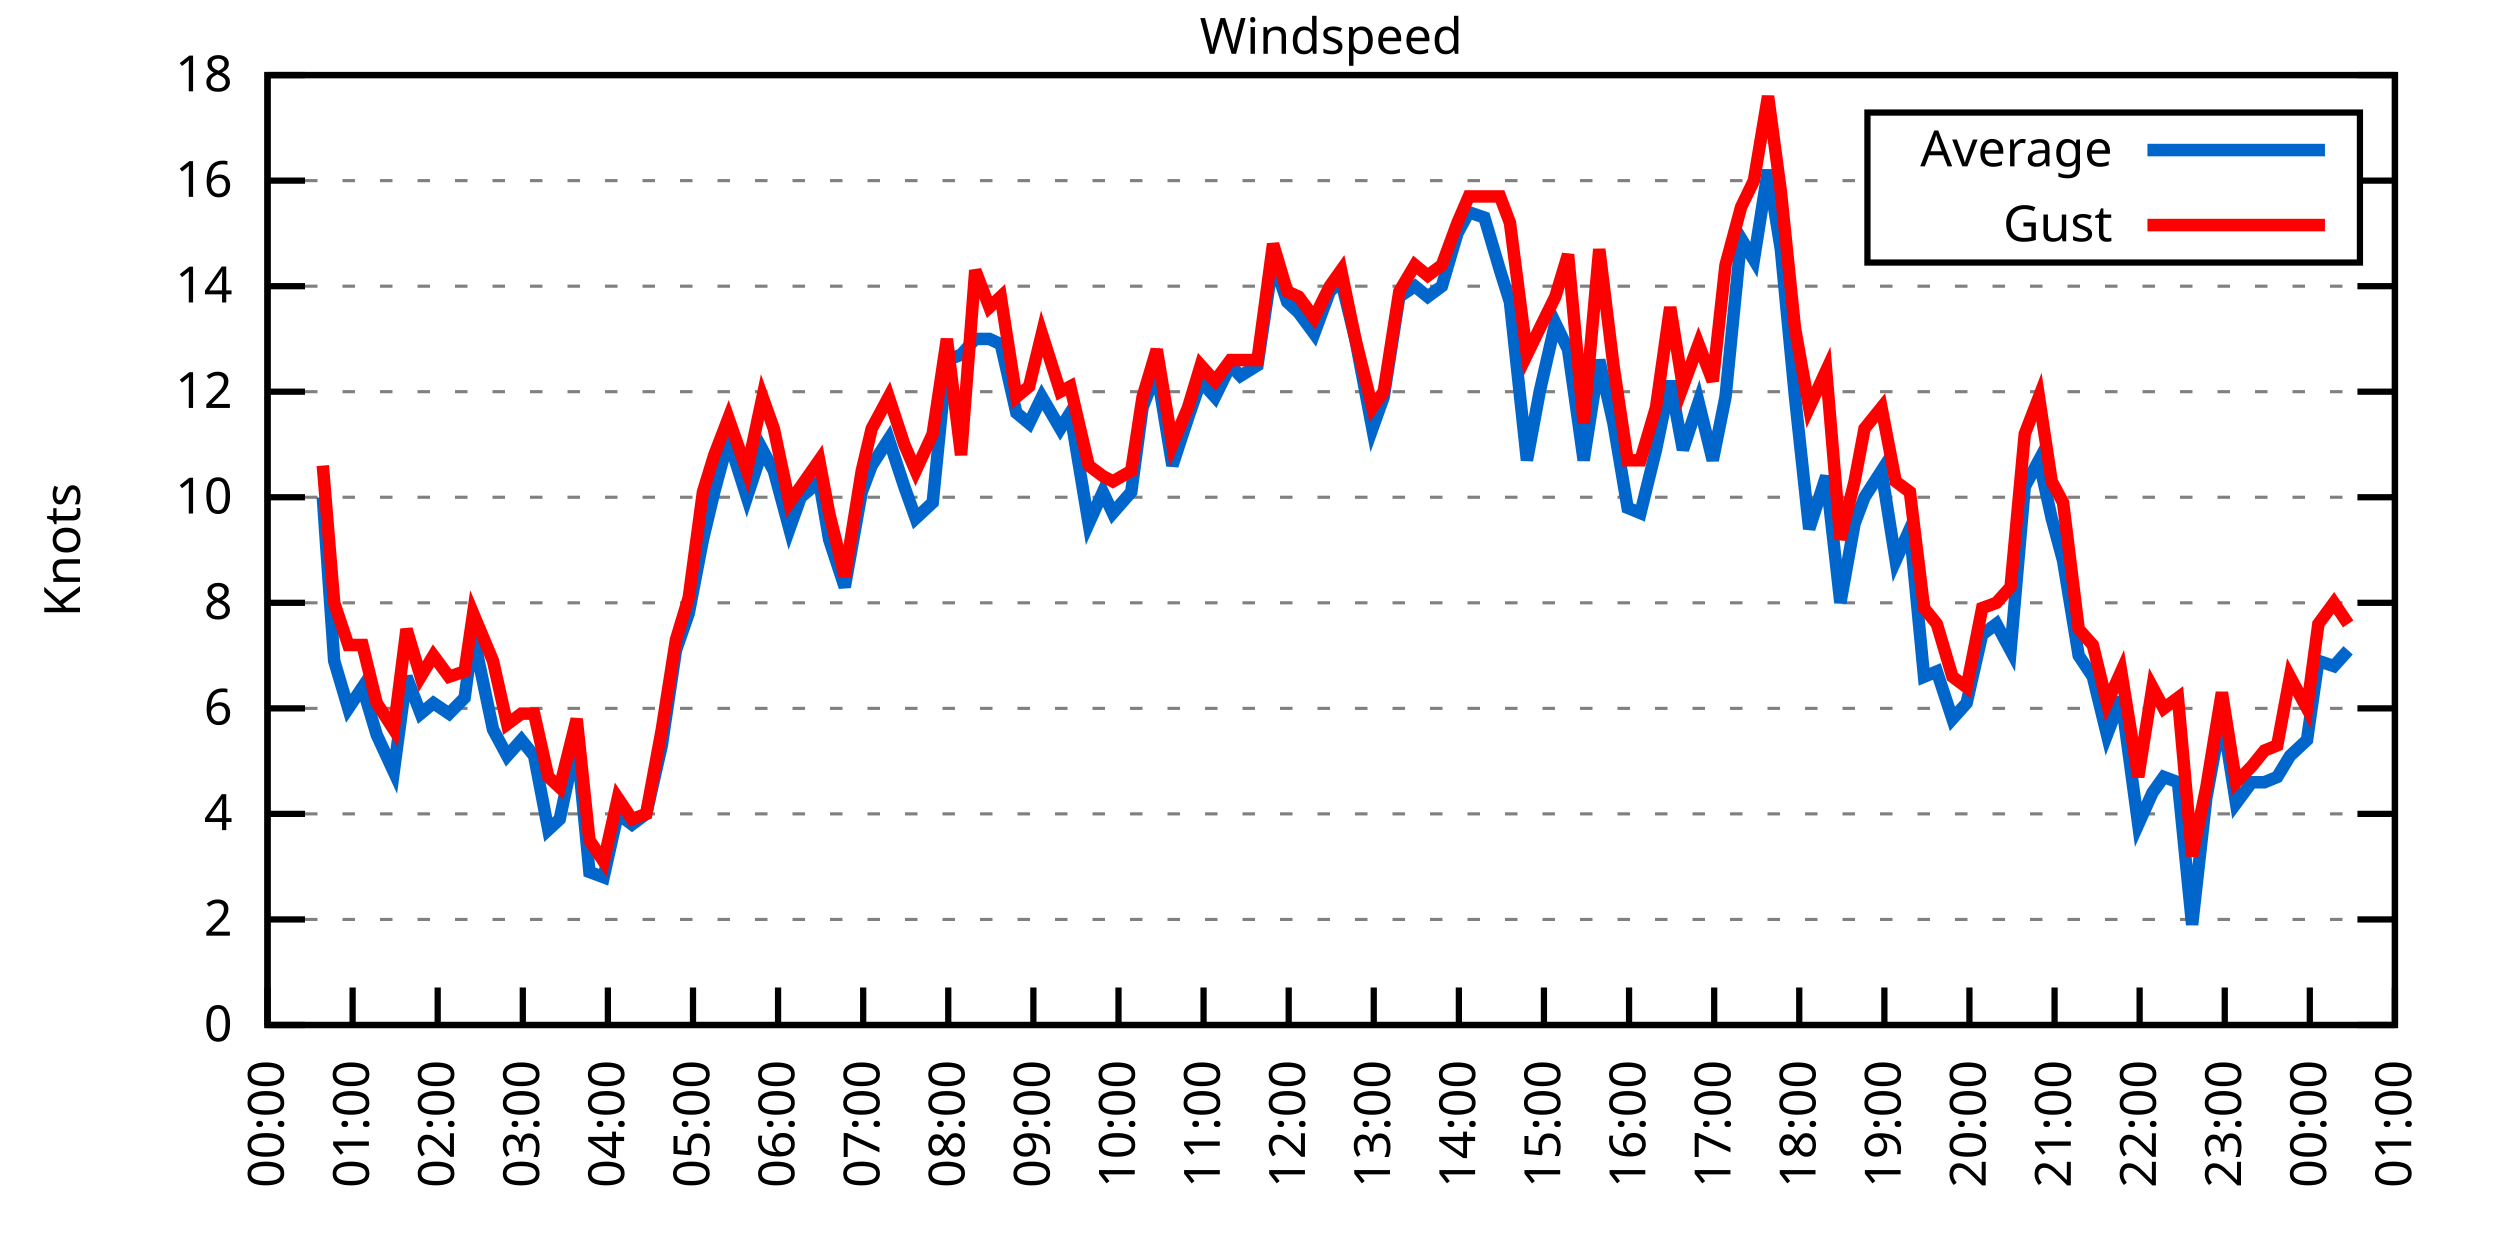
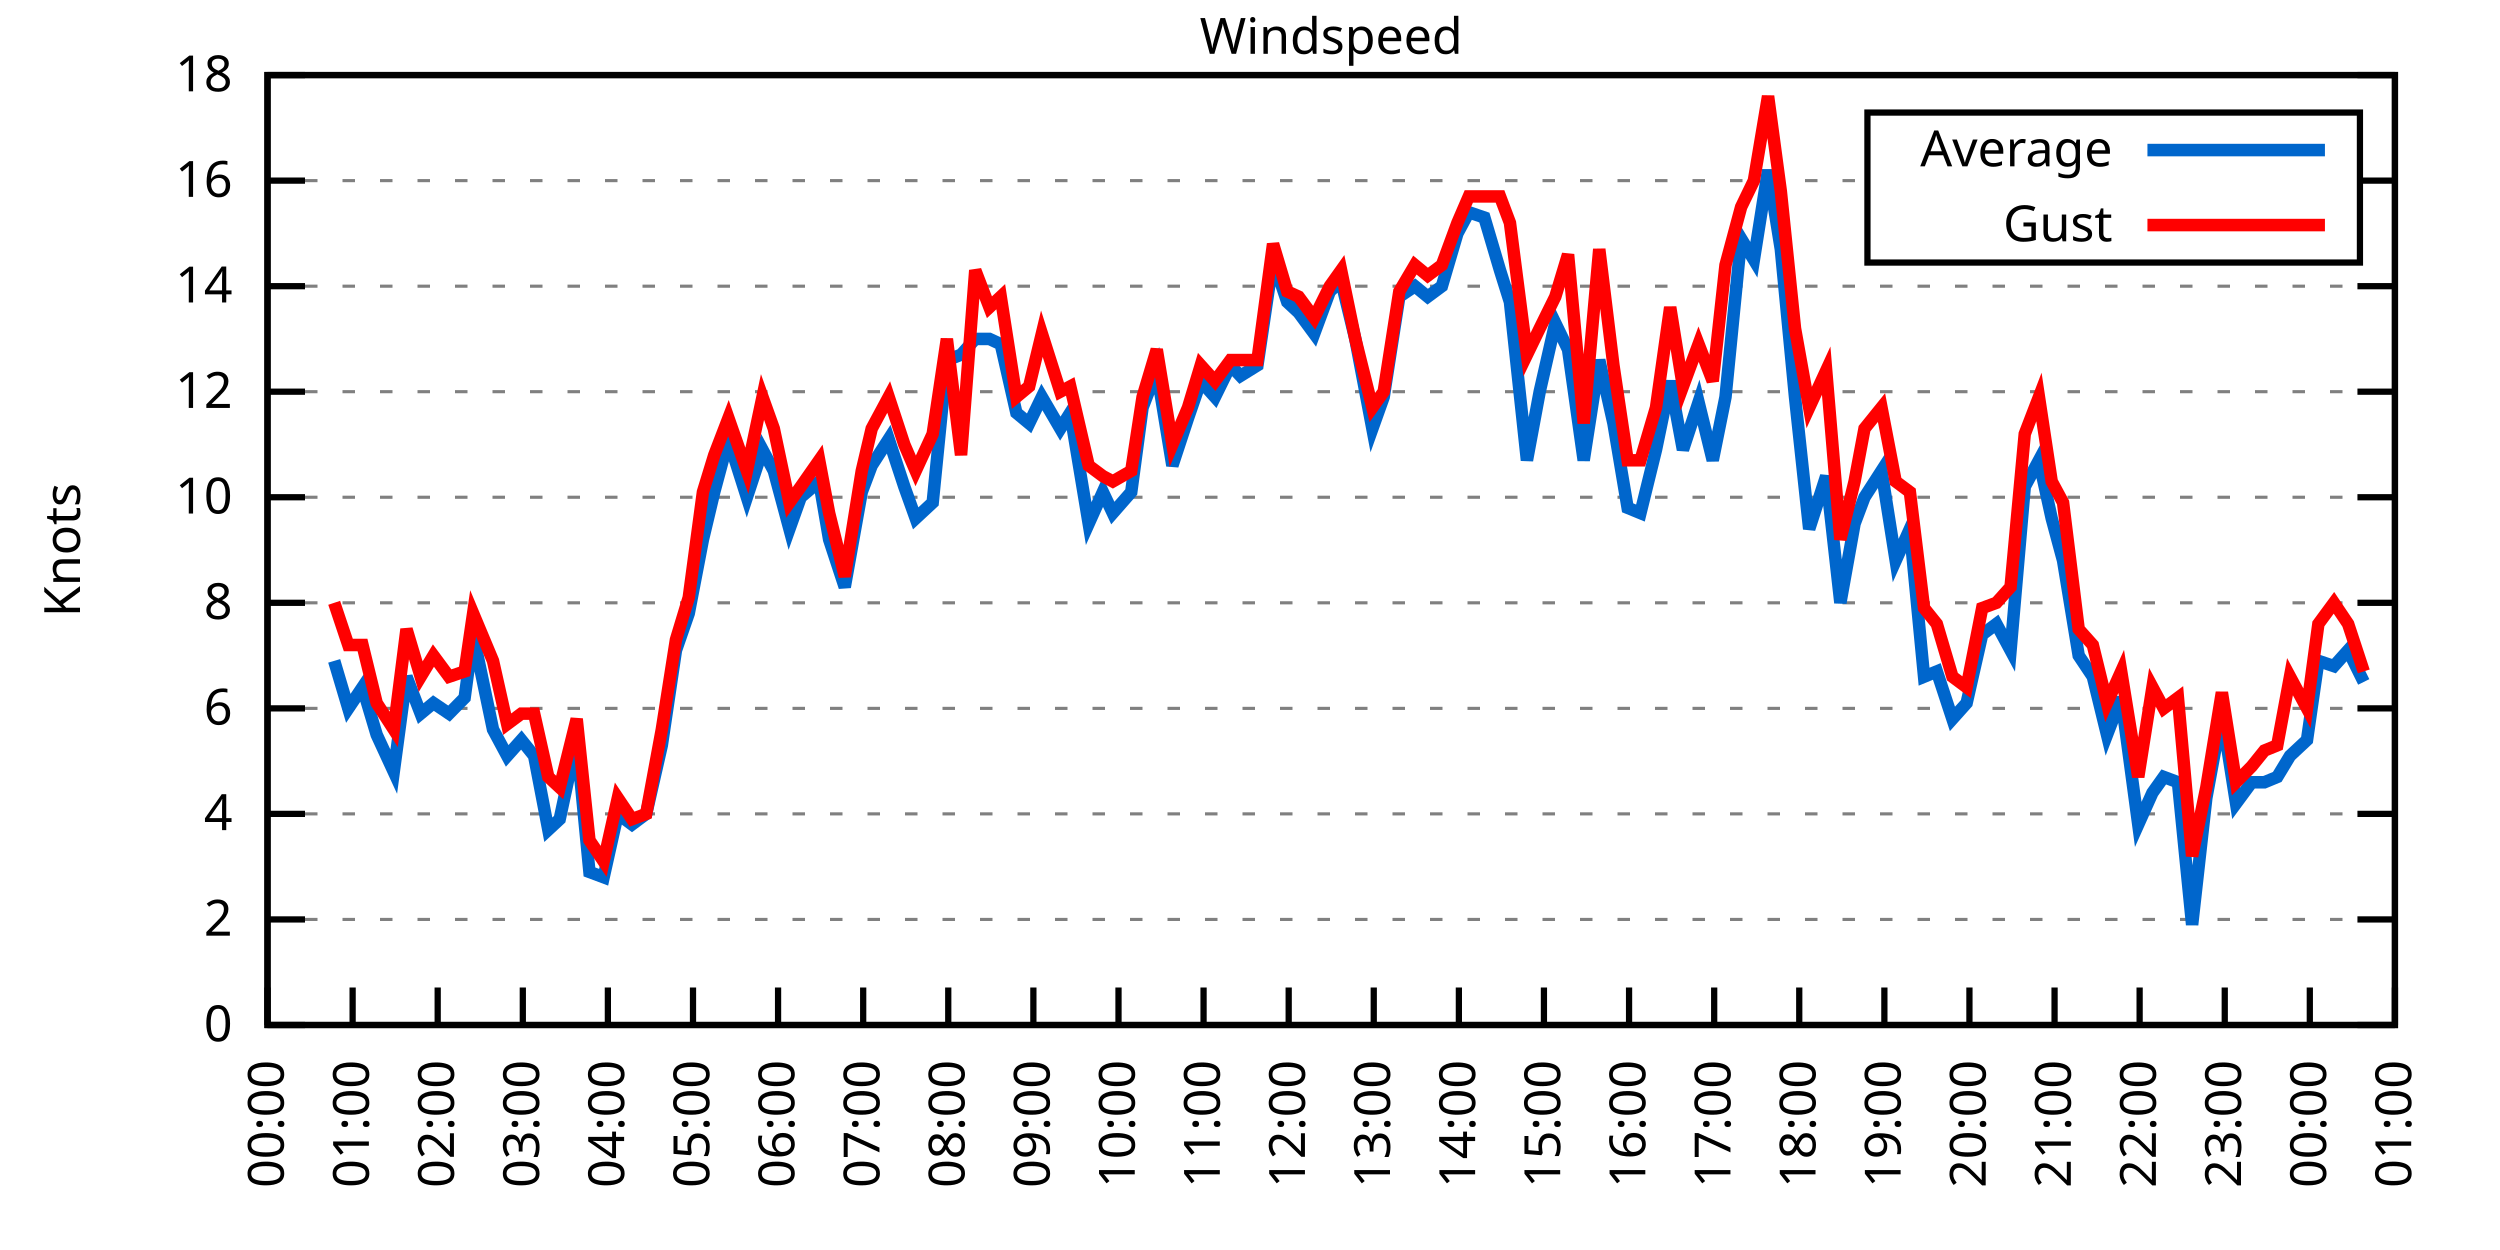
<svg xmlns="http://www.w3.org/2000/svg" xmlns:xlink="http://www.w3.org/1999/xlink" width="400" height="200" viewBox="0 0 400 200">
  <g id="gnuplot_canvas">
    <rect x="0" y="0" width="400" height="200" fill="none" />
    <defs>
      <circle id="gpDot" r="0.5" stroke-width="0.5" stroke="currentColor" />
      <path id="gpPt0" stroke-width="0.333" stroke="currentColor" d="M-1,0 h2 M0,-1 v2" />
      <path id="gpPt1" stroke-width="0.333" stroke="currentColor" d="M-1,-1 L1,1 M1,-1 L-1,1" />
      <path id="gpPt2" stroke-width="0.333" stroke="currentColor" d="M-1,0 L1,0 M0,-1 L0,1 M-1,-1 L1,1 M-1,1 L1,-1" />
      <rect id="gpPt3" stroke-width="0.333" stroke="currentColor" x="-1" y="-1" width="2" height="2" />
      <rect id="gpPt4" stroke-width="0.333" stroke="currentColor" fill="currentColor" x="-1" y="-1" width="2" height="2" />
      <circle id="gpPt5" stroke-width="0.333" stroke="currentColor" cx="0" cy="0" r="1" />
      <use xlink:href="#gpPt5" id="gpPt6" fill="currentColor" stroke="none" />
      <path id="gpPt7" stroke-width="0.333" stroke="currentColor" d="M0,-1.33 L-1.33,0.67 L1.33,0.67 z" />
      <use xlink:href="#gpPt7" id="gpPt8" fill="currentColor" stroke="none" />
      <use xlink:href="#gpPt7" id="gpPt9" stroke="currentColor" transform="rotate(180)" />
      <use xlink:href="#gpPt9" id="gpPt10" fill="currentColor" stroke="none" />
      <use xlink:href="#gpPt3" id="gpPt11" stroke="currentColor" transform="rotate(45)" />
      <use xlink:href="#gpPt11" id="gpPt12" fill="currentColor" stroke="none" />
      <path id="gpPt13" stroke-width="0.333" stroke="currentColor" d="M0,1.330 L1.265,0.411 L0.782,-1.067 L-0.782,-1.076 L-1.265,0.411 z" />
      <use xlink:href="#gpPt13" id="gpPt14" fill="currentColor" stroke="none" />
      <filter id="textbox" filterUnits="objectBoundingBox" x="0" y="0" height="1" width="1">
        <feFlood flood-color="white" flood-opacity="1" result="bgnd" />
        <feComposite in="SourceGraphic" in2="bgnd" operator="atop" />
      </filter>
      <filter id="greybox" filterUnits="objectBoundingBox" x="0" y="0" height="1" width="1">
        <feFlood flood-color="lightgrey" flood-opacity="1" result="grey" />
        <feComposite in="SourceGraphic" in2="grey" operator="atop" />
      </filter>
    </defs>
    <g fill="none" color="white" stroke="currentColor" stroke-width="1.00" stroke-linecap="butt" stroke-linejoin="miter">
</g>
    <g fill="none" color="black" stroke="currentColor" stroke-width="1.00" stroke-linecap="butt" stroke-linejoin="miter">
      <g stroke="none" shape-rendering="crispEdges">
        <polygon fill="rgb(255, 255, 255)" points="42.80,164.00 383.18,164.00 383.18,12.02 42.80,12.02 " />
      </g>
    </g>
    <g fill="none" color="black" stroke="currentColor" stroke-width="1.00" stroke-linecap="butt" stroke-linejoin="miter">
</g>
    <g fill="none" color="black" stroke="black" stroke-width="0.50" stroke-linecap="butt" stroke-linejoin="miter">
</g>
    <g fill="none" color="gray" stroke="currentColor" stroke-width="0.50" stroke-linecap="butt" stroke-linejoin="miter">
      <path stroke="gray" stroke-dasharray="2,4" class="gridline" d="M42.80,164.00 L383.19,164.00  " />
    </g>
    <g fill="none" color="gray" stroke="gray" stroke-width="1.00" stroke-linecap="butt" stroke-linejoin="miter">
</g>
    <g fill="none" color="black" stroke="currentColor" stroke-width="1.00" stroke-linecap="butt" stroke-linejoin="miter">
      <path stroke="black" d="M42.80,164.00 L48.80,164.00 M383.19,164.00 L377.19,164.00  " />
      <g transform="translate(37.20,166.60)" stroke="none" fill="black" font-family="Sans" font-size="8.00" text-anchor="end">
        <text>
          <tspan font-family="Sans"> 0</tspan>
        </text>
      </g>
    </g>
    <g fill="none" color="black" stroke="currentColor" stroke-width="1.00" stroke-linecap="butt" stroke-linejoin="miter">
</g>
    <g fill="none" color="black" stroke="black" stroke-width="0.50" stroke-linecap="butt" stroke-linejoin="miter">
</g>
    <g fill="none" color="gray" stroke="currentColor" stroke-width="0.50" stroke-linecap="butt" stroke-linejoin="miter">
      <path stroke="gray" stroke-dasharray="2,4" class="gridline" d="M42.80,147.11 L383.19,147.11  " />
    </g>
    <g fill="none" color="gray" stroke="gray" stroke-width="1.00" stroke-linecap="butt" stroke-linejoin="miter">
</g>
    <g fill="none" color="black" stroke="currentColor" stroke-width="1.00" stroke-linecap="butt" stroke-linejoin="miter">
      <path stroke="black" d="M42.80,147.11 L48.80,147.11 M383.19,147.11 L377.19,147.11  " />
      <g transform="translate(37.20,149.71)" stroke="none" fill="black" font-family="Sans" font-size="8.00" text-anchor="end">
        <text>
          <tspan font-family="Sans"> 2</tspan>
        </text>
      </g>
    </g>
    <g fill="none" color="black" stroke="currentColor" stroke-width="1.00" stroke-linecap="butt" stroke-linejoin="miter">
</g>
    <g fill="none" color="black" stroke="black" stroke-width="0.50" stroke-linecap="butt" stroke-linejoin="miter">
</g>
    <g fill="none" color="gray" stroke="currentColor" stroke-width="0.50" stroke-linecap="butt" stroke-linejoin="miter">
      <path stroke="gray" stroke-dasharray="2,4" class="gridline" d="M42.80,130.22 L383.19,130.22  " />
    </g>
    <g fill="none" color="gray" stroke="gray" stroke-width="1.00" stroke-linecap="butt" stroke-linejoin="miter">
</g>
    <g fill="none" color="black" stroke="currentColor" stroke-width="1.00" stroke-linecap="butt" stroke-linejoin="miter">
      <path stroke="black" d="M42.80,130.22 L48.80,130.22 M383.19,130.22 L377.19,130.22  " />
      <g transform="translate(37.20,132.82)" stroke="none" fill="black" font-family="Sans" font-size="8.00" text-anchor="end">
        <text>
          <tspan font-family="Sans"> 4</tspan>
        </text>
      </g>
    </g>
    <g fill="none" color="black" stroke="currentColor" stroke-width="1.00" stroke-linecap="butt" stroke-linejoin="miter">
</g>
    <g fill="none" color="black" stroke="black" stroke-width="0.50" stroke-linecap="butt" stroke-linejoin="miter">
</g>
    <g fill="none" color="gray" stroke="currentColor" stroke-width="0.50" stroke-linecap="butt" stroke-linejoin="miter">
      <path stroke="gray" stroke-dasharray="2,4" class="gridline" d="M42.80,113.34 L383.19,113.34  " />
    </g>
    <g fill="none" color="gray" stroke="gray" stroke-width="1.00" stroke-linecap="butt" stroke-linejoin="miter">
</g>
    <g fill="none" color="black" stroke="currentColor" stroke-width="1.00" stroke-linecap="butt" stroke-linejoin="miter">
      <path stroke="black" d="M42.80,113.34 L48.80,113.34 M383.19,113.34 L377.19,113.34  " />
      <g transform="translate(37.20,115.94)" stroke="none" fill="black" font-family="Sans" font-size="8.00" text-anchor="end">
        <text>
          <tspan font-family="Sans"> 6</tspan>
        </text>
      </g>
    </g>
    <g fill="none" color="black" stroke="currentColor" stroke-width="1.00" stroke-linecap="butt" stroke-linejoin="miter">
</g>
    <g fill="none" color="black" stroke="black" stroke-width="0.50" stroke-linecap="butt" stroke-linejoin="miter">
</g>
    <g fill="none" color="gray" stroke="currentColor" stroke-width="0.50" stroke-linecap="butt" stroke-linejoin="miter">
      <path stroke="gray" stroke-dasharray="2,4" class="gridline" d="M42.80,96.45 L383.19,96.45  " />
    </g>
    <g fill="none" color="gray" stroke="gray" stroke-width="1.00" stroke-linecap="butt" stroke-linejoin="miter">
</g>
    <g fill="none" color="black" stroke="currentColor" stroke-width="1.00" stroke-linecap="butt" stroke-linejoin="miter">
      <path stroke="black" d="M42.80,96.45 L48.80,96.45 M383.19,96.45 L377.19,96.45  " />
      <g transform="translate(37.20,99.05)" stroke="none" fill="black" font-family="Sans" font-size="8.00" text-anchor="end">
        <text>
          <tspan font-family="Sans"> 8</tspan>
        </text>
      </g>
    </g>
    <g fill="none" color="black" stroke="currentColor" stroke-width="1.00" stroke-linecap="butt" stroke-linejoin="miter">
</g>
    <g fill="none" color="black" stroke="black" stroke-width="0.50" stroke-linecap="butt" stroke-linejoin="miter">
</g>
    <g fill="none" color="gray" stroke="currentColor" stroke-width="0.50" stroke-linecap="butt" stroke-linejoin="miter">
      <path stroke="gray" stroke-dasharray="2,4" class="gridline" d="M42.80,79.56 L383.19,79.56  " />
    </g>
    <g fill="none" color="gray" stroke="gray" stroke-width="1.00" stroke-linecap="butt" stroke-linejoin="miter">
</g>
    <g fill="none" color="black" stroke="currentColor" stroke-width="1.00" stroke-linecap="butt" stroke-linejoin="miter">
      <path stroke="black" d="M42.80,79.56 L48.80,79.56 M383.19,79.56 L377.19,79.56  " />
      <g transform="translate(37.20,82.16)" stroke="none" fill="black" font-family="Sans" font-size="8.00" text-anchor="end">
        <text>
          <tspan font-family="Sans"> 10</tspan>
        </text>
      </g>
    </g>
    <g fill="none" color="black" stroke="currentColor" stroke-width="1.00" stroke-linecap="butt" stroke-linejoin="miter">
</g>
    <g fill="none" color="black" stroke="black" stroke-width="0.50" stroke-linecap="butt" stroke-linejoin="miter">
</g>
    <g fill="none" color="gray" stroke="currentColor" stroke-width="0.50" stroke-linecap="butt" stroke-linejoin="miter">
      <path stroke="gray" stroke-dasharray="2,4" class="gridline" d="M42.80,62.67 L383.19,62.67  " />
    </g>
    <g fill="none" color="gray" stroke="gray" stroke-width="1.00" stroke-linecap="butt" stroke-linejoin="miter">
</g>
    <g fill="none" color="black" stroke="currentColor" stroke-width="1.00" stroke-linecap="butt" stroke-linejoin="miter">
      <path stroke="black" d="M42.80,62.67 L48.80,62.67 M383.19,62.67 L377.19,62.67  " />
      <g transform="translate(37.20,65.27)" stroke="none" fill="black" font-family="Sans" font-size="8.00" text-anchor="end">
        <text>
          <tspan font-family="Sans"> 12</tspan>
        </text>
      </g>
    </g>
    <g fill="none" color="black" stroke="currentColor" stroke-width="1.00" stroke-linecap="butt" stroke-linejoin="miter">
</g>
    <g fill="none" color="black" stroke="black" stroke-width="0.50" stroke-linecap="butt" stroke-linejoin="miter">
</g>
    <g fill="none" color="gray" stroke="currentColor" stroke-width="0.50" stroke-linecap="butt" stroke-linejoin="miter">
      <path stroke="gray" stroke-dasharray="2,4" class="gridline" d="M42.80,45.79 L383.19,45.79  " />
    </g>
    <g fill="none" color="gray" stroke="gray" stroke-width="1.00" stroke-linecap="butt" stroke-linejoin="miter">
</g>
    <g fill="none" color="black" stroke="currentColor" stroke-width="1.00" stroke-linecap="butt" stroke-linejoin="miter">
      <path stroke="black" d="M42.80,45.79 L48.80,45.79 M383.19,45.79 L377.19,45.79  " />
      <g transform="translate(37.20,48.39)" stroke="none" fill="black" font-family="Sans" font-size="8.00" text-anchor="end">
        <text>
          <tspan font-family="Sans"> 14</tspan>
        </text>
      </g>
    </g>
    <g fill="none" color="black" stroke="currentColor" stroke-width="1.00" stroke-linecap="butt" stroke-linejoin="miter">
</g>
    <g fill="none" color="black" stroke="black" stroke-width="0.50" stroke-linecap="butt" stroke-linejoin="miter">
</g>
    <g fill="none" color="gray" stroke="currentColor" stroke-width="0.50" stroke-linecap="butt" stroke-linejoin="miter">
      <path stroke="gray" stroke-dasharray="2,4" class="gridline" d="M42.80,28.90 L298.79,28.90 M377.59,28.90 L383.19,28.90  " />
    </g>
    <g fill="none" color="gray" stroke="gray" stroke-width="1.00" stroke-linecap="butt" stroke-linejoin="miter">
</g>
    <g fill="none" color="black" stroke="currentColor" stroke-width="1.00" stroke-linecap="butt" stroke-linejoin="miter">
      <path stroke="black" d="M42.80,28.90 L48.80,28.90 M383.19,28.90 L377.19,28.90  " />
      <g transform="translate(37.20,31.50)" stroke="none" fill="black" font-family="Sans" font-size="8.00" text-anchor="end">
        <text>
          <tspan font-family="Sans"> 16</tspan>
        </text>
      </g>
    </g>
    <g fill="none" color="black" stroke="currentColor" stroke-width="1.00" stroke-linecap="butt" stroke-linejoin="miter">
</g>
    <g fill="none" color="black" stroke="black" stroke-width="0.50" stroke-linecap="butt" stroke-linejoin="miter">
</g>
    <g fill="none" color="gray" stroke="currentColor" stroke-width="0.50" stroke-linecap="butt" stroke-linejoin="miter">
      <path stroke="gray" stroke-dasharray="2,4" class="gridline" d="M42.80,12.01 L383.19,12.01  " />
    </g>
    <g fill="none" color="gray" stroke="gray" stroke-width="1.00" stroke-linecap="butt" stroke-linejoin="miter">
</g>
    <g fill="none" color="black" stroke="currentColor" stroke-width="1.00" stroke-linecap="butt" stroke-linejoin="miter">
      <path stroke="black" d="M42.80,12.01 L48.80,12.01 M383.19,12.01 L377.19,12.01  " />
      <g transform="translate(37.20,14.61)" stroke="none" fill="black" font-family="Sans" font-size="8.00" text-anchor="end">
        <text>
          <tspan font-family="Sans"> 18</tspan>
        </text>
      </g>
    </g>
    <g fill="none" color="black" stroke="currentColor" stroke-width="1.00" stroke-linecap="butt" stroke-linejoin="miter">
      <path stroke="black" d="M42.80,164.00 L42.80,158.00  " />
      <g transform="translate(45.40,169.60) rotate(270.00)" stroke="none" fill="black" font-family="Sans" font-size="8.00" text-anchor="end">
        <text>
          <tspan font-family="Sans">00:00</tspan>
        </text>
      </g>
    </g>
    <g fill="none" color="black" stroke="currentColor" stroke-width="1.00" stroke-linecap="butt" stroke-linejoin="miter">
      <path stroke="black" d="M56.42,164.00 L56.42,158.00  " />
      <g transform="translate(59.02,169.60) rotate(270.00)" stroke="none" fill="black" font-family="Sans" font-size="8.00" text-anchor="end">
        <text>
          <tspan font-family="Sans">01:00</tspan>
        </text>
      </g>
    </g>
    <g fill="none" color="black" stroke="currentColor" stroke-width="1.00" stroke-linecap="butt" stroke-linejoin="miter">
      <path stroke="black" d="M70.03,164.00 L70.03,158.00  " />
      <g transform="translate(72.63,169.60) rotate(270.00)" stroke="none" fill="black" font-family="Sans" font-size="8.00" text-anchor="end">
        <text>
          <tspan font-family="Sans">02:00</tspan>
        </text>
      </g>
    </g>
    <g fill="none" color="black" stroke="currentColor" stroke-width="1.00" stroke-linecap="butt" stroke-linejoin="miter">
      <path stroke="black" d="M83.65,164.00 L83.65,158.00  " />
      <g transform="translate(86.25,169.60) rotate(270.00)" stroke="none" fill="black" font-family="Sans" font-size="8.00" text-anchor="end">
        <text>
          <tspan font-family="Sans">03:00</tspan>
        </text>
      </g>
    </g>
    <g fill="none" color="black" stroke="currentColor" stroke-width="1.00" stroke-linecap="butt" stroke-linejoin="miter">
      <path stroke="black" d="M97.26,164.00 L97.26,158.00  " />
      <g transform="translate(99.86,169.60) rotate(270.00)" stroke="none" fill="black" font-family="Sans" font-size="8.00" text-anchor="end">
        <text>
          <tspan font-family="Sans">04:00</tspan>
        </text>
      </g>
    </g>
    <g fill="none" color="black" stroke="currentColor" stroke-width="1.00" stroke-linecap="butt" stroke-linejoin="miter">
      <path stroke="black" d="M110.88,164.00 L110.88,158.00  " />
      <g transform="translate(113.48,169.60) rotate(270.00)" stroke="none" fill="black" font-family="Sans" font-size="8.00" text-anchor="end">
        <text>
          <tspan font-family="Sans">05:00</tspan>
        </text>
      </g>
    </g>
    <g fill="none" color="black" stroke="currentColor" stroke-width="1.00" stroke-linecap="butt" stroke-linejoin="miter">
      <path stroke="black" d="M124.49,164.00 L124.49,158.00  " />
      <g transform="translate(127.09,169.60) rotate(270.00)" stroke="none" fill="black" font-family="Sans" font-size="8.00" text-anchor="end">
        <text>
          <tspan font-family="Sans">06:00</tspan>
        </text>
      </g>
    </g>
    <g fill="none" color="black" stroke="currentColor" stroke-width="1.00" stroke-linecap="butt" stroke-linejoin="miter">
      <path stroke="black" d="M138.11,164.00 L138.11,158.00  " />
      <g transform="translate(140.71,169.60) rotate(270.00)" stroke="none" fill="black" font-family="Sans" font-size="8.00" text-anchor="end">
        <text>
          <tspan font-family="Sans">07:00</tspan>
        </text>
      </g>
    </g>
    <g fill="none" color="black" stroke="currentColor" stroke-width="1.00" stroke-linecap="butt" stroke-linejoin="miter">
      <path stroke="black" d="M151.72,164.00 L151.72,158.00  " />
      <g transform="translate(154.32,169.60) rotate(270.00)" stroke="none" fill="black" font-family="Sans" font-size="8.00" text-anchor="end">
        <text>
          <tspan font-family="Sans">08:00</tspan>
        </text>
      </g>
    </g>
    <g fill="none" color="black" stroke="currentColor" stroke-width="1.00" stroke-linecap="butt" stroke-linejoin="miter">
      <path stroke="black" d="M165.34,164.00 L165.34,158.00  " />
      <g transform="translate(167.94,169.60) rotate(270.00)" stroke="none" fill="black" font-family="Sans" font-size="8.00" text-anchor="end">
        <text>
          <tspan font-family="Sans">09:00</tspan>
        </text>
      </g>
    </g>
    <g fill="none" color="black" stroke="currentColor" stroke-width="1.00" stroke-linecap="butt" stroke-linejoin="miter">
      <path stroke="black" d="M178.96,164.00 L178.96,158.00  " />
      <g transform="translate(181.56,169.60) rotate(270.00)" stroke="none" fill="black" font-family="Sans" font-size="8.00" text-anchor="end">
        <text>
          <tspan font-family="Sans">10:00</tspan>
        </text>
      </g>
    </g>
    <g fill="none" color="black" stroke="currentColor" stroke-width="1.00" stroke-linecap="butt" stroke-linejoin="miter">
      <path stroke="black" d="M192.57,164.00 L192.57,158.00  " />
      <g transform="translate(195.17,169.60) rotate(270.00)" stroke="none" fill="black" font-family="Sans" font-size="8.00" text-anchor="end">
        <text>
          <tspan font-family="Sans">11:00</tspan>
        </text>
      </g>
    </g>
    <g fill="none" color="black" stroke="currentColor" stroke-width="1.00" stroke-linecap="butt" stroke-linejoin="miter">
      <path stroke="black" d="M206.19,164.00 L206.19,158.00  " />
      <g transform="translate(208.79,169.60) rotate(270.00)" stroke="none" fill="black" font-family="Sans" font-size="8.00" text-anchor="end">
        <text>
          <tspan font-family="Sans">12:00</tspan>
        </text>
      </g>
    </g>
    <g fill="none" color="black" stroke="currentColor" stroke-width="1.00" stroke-linecap="butt" stroke-linejoin="miter">
      <path stroke="black" d="M219.80,164.00 L219.80,158.00  " />
      <g transform="translate(222.40,169.60) rotate(270.00)" stroke="none" fill="black" font-family="Sans" font-size="8.00" text-anchor="end">
        <text>
          <tspan font-family="Sans">13:00</tspan>
        </text>
      </g>
    </g>
    <g fill="none" color="black" stroke="currentColor" stroke-width="1.00" stroke-linecap="butt" stroke-linejoin="miter">
      <path stroke="black" d="M233.42,164.00 L233.42,158.00  " />
      <g transform="translate(236.02,169.60) rotate(270.00)" stroke="none" fill="black" font-family="Sans" font-size="8.00" text-anchor="end">
        <text>
          <tspan font-family="Sans">14:00</tspan>
        </text>
      </g>
    </g>
    <g fill="none" color="black" stroke="currentColor" stroke-width="1.00" stroke-linecap="butt" stroke-linejoin="miter">
      <path stroke="black" d="M247.03,164.00 L247.03,158.00  " />
      <g transform="translate(249.63,169.60) rotate(270.00)" stroke="none" fill="black" font-family="Sans" font-size="8.00" text-anchor="end">
        <text>
          <tspan font-family="Sans">15:00</tspan>
        </text>
      </g>
    </g>
    <g fill="none" color="black" stroke="currentColor" stroke-width="1.00" stroke-linecap="butt" stroke-linejoin="miter">
      <path stroke="black" d="M260.65,164.00 L260.65,158.00  " />
      <g transform="translate(263.25,169.60) rotate(270.00)" stroke="none" fill="black" font-family="Sans" font-size="8.00" text-anchor="end">
        <text>
          <tspan font-family="Sans">16:00</tspan>
        </text>
      </g>
    </g>
    <g fill="none" color="black" stroke="currentColor" stroke-width="1.00" stroke-linecap="butt" stroke-linejoin="miter">
      <path stroke="black" d="M274.27,164.00 L274.27,158.00  " />
      <g transform="translate(276.87,169.60) rotate(270.00)" stroke="none" fill="black" font-family="Sans" font-size="8.00" text-anchor="end">
        <text>
          <tspan font-family="Sans">17:00</tspan>
        </text>
      </g>
    </g>
    <g fill="none" color="black" stroke="currentColor" stroke-width="1.00" stroke-linecap="butt" stroke-linejoin="miter">
      <path stroke="black" d="M287.88,164.00 L287.88,158.00  " />
      <g transform="translate(290.48,169.60) rotate(270.00)" stroke="none" fill="black" font-family="Sans" font-size="8.00" text-anchor="end">
        <text>
          <tspan font-family="Sans">18:00</tspan>
        </text>
      </g>
    </g>
    <g fill="none" color="black" stroke="currentColor" stroke-width="1.00" stroke-linecap="butt" stroke-linejoin="miter">
      <path stroke="black" d="M301.50,164.00 L301.50,158.00  " />
      <g transform="translate(304.10,169.60) rotate(270.00)" stroke="none" fill="black" font-family="Sans" font-size="8.00" text-anchor="end">
        <text>
          <tspan font-family="Sans">19:00</tspan>
        </text>
      </g>
    </g>
    <g fill="none" color="black" stroke="currentColor" stroke-width="1.00" stroke-linecap="butt" stroke-linejoin="miter">
      <path stroke="black" d="M315.11,164.00 L315.11,158.00  " />
      <g transform="translate(317.71,169.60) rotate(270.00)" stroke="none" fill="black" font-family="Sans" font-size="8.00" text-anchor="end">
        <text>
          <tspan font-family="Sans">20:00</tspan>
        </text>
      </g>
    </g>
    <g fill="none" color="black" stroke="currentColor" stroke-width="1.00" stroke-linecap="butt" stroke-linejoin="miter">
      <path stroke="black" d="M328.73,164.00 L328.73,158.00  " />
      <g transform="translate(331.33,169.60) rotate(270.00)" stroke="none" fill="black" font-family="Sans" font-size="8.00" text-anchor="end">
        <text>
          <tspan font-family="Sans">21:00</tspan>
        </text>
      </g>
    </g>
    <g fill="none" color="black" stroke="currentColor" stroke-width="1.00" stroke-linecap="butt" stroke-linejoin="miter">
      <path stroke="black" d="M342.34,164.00 L342.34,158.00  " />
      <g transform="translate(344.94,169.60) rotate(270.00)" stroke="none" fill="black" font-family="Sans" font-size="8.00" text-anchor="end">
        <text>
          <tspan font-family="Sans">22:00</tspan>
        </text>
      </g>
    </g>
    <g fill="none" color="black" stroke="currentColor" stroke-width="1.00" stroke-linecap="butt" stroke-linejoin="miter">
      <path stroke="black" d="M355.96,164.00 L355.96,158.00  " />
      <g transform="translate(358.56,169.60) rotate(270.00)" stroke="none" fill="black" font-family="Sans" font-size="8.00" text-anchor="end">
        <text>
          <tspan font-family="Sans">23:00</tspan>
        </text>
      </g>
    </g>
    <g fill="none" color="black" stroke="currentColor" stroke-width="1.00" stroke-linecap="butt" stroke-linejoin="miter">
      <path stroke="black" d="M369.57,164.00 L369.57,158.00  " />
      <g transform="translate(372.17,169.60) rotate(270.00)" stroke="none" fill="black" font-family="Sans" font-size="8.00" text-anchor="end">
        <text>
          <tspan font-family="Sans">00:00</tspan>
        </text>
      </g>
    </g>
    <g fill="none" color="black" stroke="currentColor" stroke-width="1.00" stroke-linecap="butt" stroke-linejoin="miter">
      <path stroke="black" d="M383.19,164.00 L383.19,158.00  " />
      <g transform="translate(385.79,169.60) rotate(270.00)" stroke="none" fill="black" font-family="Sans" font-size="8.00" text-anchor="end">
        <text>
          <tspan font-family="Sans">01:00</tspan>
        </text>
      </g>
    </g>
    <g fill="none" color="black" stroke="currentColor" stroke-width="1.00" stroke-linecap="butt" stroke-linejoin="miter">
</g>
    <g fill="none" color="black" stroke="currentColor" stroke-width="1.00" stroke-linecap="butt" stroke-linejoin="miter">
      <path stroke="black" d="M42.80,12.01 L42.80,164.00 L383.19,164.00 L383.19,12.01 L42.80,12.01 Z  " />
    </g>
    <g fill="none" color="black" stroke="currentColor" stroke-width="1.00" stroke-linecap="butt" stroke-linejoin="miter">
</g>
    <g fill="none" color="black" stroke="currentColor" stroke-width="1.00" stroke-linecap="butt" stroke-linejoin="miter">
      <path stroke="black" d="M298.79,42.01 L298.79,18.01 L377.59,18.01 L377.59,42.01 L298.79,42.01 Z  " />
    </g>
    <g id="Windspeed_plot_1">
      <g fill="none" color="white" stroke="black" stroke-width="2.00" stroke-linecap="butt" stroke-linejoin="miter">
</g>
      <g fill="none" color="black" stroke="currentColor" stroke-width="2.00" stroke-linecap="butt" stroke-linejoin="miter">
        <g transform="translate(337.99,26.61)" stroke="none" fill="black" font-family="Sans" font-size="8.00" text-anchor="end">
          <text>
            <tspan font-family="Sans">Average</tspan>
          </text>
        </g>
      </g>
      <g fill="none" color="black" stroke="currentColor" stroke-width="2.00" stroke-linecap="butt" stroke-linejoin="miter">
-         <path stroke="rgb(  0, 102, 204)" d="M343.59,24.01 L371.99,24.01 M51.65,79.56 L53.47,105.74 L55.73,113.34 L58.00,109.96 L60.27,117.56 L63.00,123.47   L65.04,108.27 L67.31,114.18 L69.35,112.49 L71.85,114.18 L74.34,111.65 L75.70,101.52 L78.88,116.71 L81.15,120.94   L83.42,118.40 L85.46,120.94 L87.73,132.76 L89.55,131.07 L92.27,118.40 L94.31,139.51 L96.58,140.36 L98.85,130.22   L101.12,131.91 L103.39,130.22 L105.89,119.25 L108.15,104.05 L110.20,98.14 L112.47,86.32 L114.28,78.72 L116.55,70.27   L119.50,79.56 L122.00,71.96 L123.81,75.34 L126.31,84.63 L128.12,79.56 L131.07,77.03 L132.66,86.32 L135.16,93.92   L137.88,78.72 L139.47,74.49 L142.19,70.27 L144.69,77.87 L146.51,82.94 L149.23,80.41 L151.50,57.61 L153.77,56.76   L156.04,54.23 L158.31,54.23 L160.12,55.07 L162.62,66.05 L164.66,67.74 L166.70,63.52 L169.65,68.58 L171.24,66.05   L174.19,83.78 L176.46,78.72 L178.05,82.09 L181.00,78.72 L182.81,65.21 L185.08,59.30 L187.58,74.49 L190.08,66.90   L192.12,60.98 L194.39,63.52 L196.88,58.45 L198.47,60.14 L201.19,58.45 L203.69,41.56 L205.96,48.32 L207.78,50.01   L210.27,53.39 L212.77,46.63 L214.58,44.94 L216.85,54.23 L219.58,68.58 L221.39,63.52 L223.89,47.47 L226.38,45.79   L228.43,47.47 L230.70,45.79 L233.19,37.34 L235.01,33.96 L237.50,34.81 L240.00,43.25 L241.59,48.32 L244.31,73.65   L246.35,62.67 L248.85,51.70 L250.89,55.92 L253.39,73.65 L255.88,57.61 L258.15,67.74 L260.42,81.25 L262.47,82.09   L264.96,71.96 L267.23,60.98 L269.27,71.96 L271.77,64.36 L274.04,73.65 L276.08,63.52 L278.58,38.19 L280.62,41.56   L282.89,27.21 L284.93,39.87 L287.20,63.52 L289.47,84.63 L292.19,76.18 L294.46,96.45 L296.73,83.78 L298.32,79.56   L301.04,75.34 L303.31,89.69 L305.58,84.63 L307.85,108.27 L309.89,107.43 L312.39,115.03 L314.66,112.49 L317.15,101.52   L319.42,99.83 L321.69,104.05 L323.96,77.87 L326.23,73.65 L328.27,82.94 L330.09,89.69 L332.59,104.89 L334.85,108.27   L337.12,117.56 L339.39,111.65 L342.12,131.91 L344.39,126.85 L346.20,124.31 L348.47,125.16 L350.74,147.96 L353.01,127.69   L355.50,114.18 L357.77,128.54 L360.27,125.16 L362.31,125.16 L364.36,124.31 L366.40,120.94 L369.12,118.40 L370.94,105.74   L373.43,106.58 L375.70,104.05  " />
+         <path stroke="rgb(  0, 102, 204)" d="M343.59,24.01 L371.99,24.01 M53.47,105.74 L55.73,113.34 L58.00,109.96 L60.27,117.56 L63.00,123.47 L65.04,108.27   L67.31,114.18 L69.35,112.49 L71.85,114.18 L74.34,111.65 L75.70,101.52 L78.88,116.71 L81.15,120.94 L83.42,118.40   L85.46,120.94 L87.73,132.76 L89.55,131.07 L92.27,118.40 L94.31,139.51 L96.58,140.36 L98.85,130.22 L101.12,131.91   L103.39,130.22 L105.89,119.25 L108.15,104.05 L110.20,98.14 L112.47,86.32 L114.28,78.72 L116.55,70.27 L119.50,79.56   L122.00,71.96 L123.81,75.34 L126.31,84.63 L128.12,79.56 L131.07,77.03 L132.66,86.32 L135.16,93.92 L137.88,78.72   L139.47,74.49 L142.19,70.27 L144.69,77.87 L146.51,82.94 L149.23,80.41 L151.50,57.61 L153.77,56.76 L156.04,54.23   L158.31,54.23 L160.12,55.07 L162.62,66.05 L164.66,67.74 L166.70,63.52 L169.65,68.58 L171.24,66.05 L174.19,83.78   L176.46,78.72 L178.05,82.09 L181.00,78.72 L182.81,65.21 L185.08,59.30 L187.58,74.49 L190.08,66.90 L192.12,60.98   L194.39,63.52 L196.88,58.45 L198.47,60.14 L201.19,58.45 L203.69,41.56 L205.96,48.32 L207.78,50.01 L210.27,53.39   L212.77,46.63 L214.58,44.94 L216.85,54.23 L219.58,68.58 L221.39,63.52 L223.89,47.47 L226.38,45.79 L228.43,47.47   L230.70,45.79 L233.19,37.34 L235.01,33.96 L237.50,34.81 L240.00,43.25 L241.59,48.32 L244.31,73.65 L246.35,62.67   L248.85,51.70 L250.89,55.92 L253.39,73.65 L255.88,57.61 L258.15,67.74 L260.42,81.25 L262.47,82.09 L264.96,71.96   L267.23,60.98 L269.27,71.96 L271.77,64.36 L274.04,73.65 L276.08,63.52 L278.58,38.19 L280.62,41.56 L282.89,27.21   L284.93,39.87 L287.20,63.52 L289.47,84.63 L292.19,76.18 L294.46,96.45 L296.73,83.78 L298.32,79.56 L301.04,75.34   L303.31,89.69 L305.58,84.63 L307.85,108.27 L309.89,107.43 L312.39,115.03 L314.66,112.49 L317.15,101.52 L319.42,99.83   L321.69,104.05 L323.96,77.87 L326.23,73.65 L328.27,82.94 L330.09,89.69 L332.59,104.89 L334.85,108.27 L337.12,117.56   L339.39,111.65 L342.12,131.91 L344.39,126.85 L346.20,124.31 L348.47,125.16 L350.74,147.96 L353.01,127.69 L355.50,114.18   L357.77,128.54 L360.27,125.16 L362.31,125.16 L364.36,124.31 L366.40,120.94 L369.12,118.40 L370.94,105.74 L373.43,106.58   L375.70,104.05 L378.20,109.11  " />
      </g>
    </g>
    <g id="Windspeed_plot_2">
      <g fill="none" color="black" stroke="currentColor" stroke-width="2.00" stroke-linecap="butt" stroke-linejoin="miter">
        <g transform="translate(337.99,38.61)" stroke="none" fill="black" font-family="Sans" font-size="8.00" text-anchor="end">
          <text>
            <tspan font-family="Sans">Gust</tspan>
          </text>
        </g>
      </g>
      <g fill="none" color="black" stroke="currentColor" stroke-width="2.00" stroke-linecap="butt" stroke-linejoin="miter">
-         <path stroke="rgb(255,   0,   0)" d="M343.59,36.01 L371.99,36.01 M51.65,74.49 L53.47,96.45 L55.73,103.20 L58.00,103.20 L60.27,112.49 L63.00,116.71   L65.04,100.67 L67.31,108.27 L69.35,104.89 L71.85,108.27 L74.34,107.43 L75.70,98.14 L78.88,105.74 L81.15,115.87   L83.42,114.18 L85.46,114.18 L87.73,124.31 L89.55,126.00 L92.27,115.03 L94.31,134.45 L96.58,137.82 L98.85,127.69   L101.12,131.07 L103.39,130.22 L105.89,116.71 L108.15,102.36 L110.20,95.60 L112.47,78.72 L114.28,72.81 L116.55,66.90   L119.50,75.34 L122.00,63.52 L123.81,68.58 L126.31,80.41 L128.12,77.87 L131.07,73.65 L132.66,82.09 L135.16,92.23   L137.88,75.34 L139.47,68.58 L142.19,63.52 L144.69,71.12 L146.51,75.34 L149.23,69.43 L151.50,54.23 L153.77,72.81   L156.04,43.25 L158.31,49.16 L160.12,47.47 L162.62,63.52 L164.66,61.83 L166.70,53.39 L169.65,62.67 L171.24,61.83   L174.19,74.49 L176.46,76.18 L178.05,77.03 L181.00,75.34 L182.81,63.52 L185.08,55.92 L187.58,71.12 L190.08,65.21   L192.12,58.45 L194.39,60.98 L196.88,57.61 L198.47,57.61 L201.19,57.61 L203.69,39.03 L205.96,46.63 L207.78,47.47   L210.27,50.85 L212.77,45.79 L214.58,43.25 L216.85,54.23 L219.58,65.21 L221.39,62.67 L223.89,46.63 L226.38,42.41   L228.43,44.10 L230.70,42.41 L233.19,35.65 L235.01,31.43 L237.50,31.43 L240.00,31.43 L241.59,35.65 L244.31,56.76   L246.35,52.54 L248.85,47.47 L250.89,40.72 L253.39,67.74 L255.88,39.87 L258.15,58.45 L260.42,73.65 L262.47,73.65   L264.96,65.21 L267.23,49.16 L269.27,61.83 L271.77,55.07 L274.04,60.98 L276.08,42.41 L278.58,33.12 L280.62,28.90   L282.89,15.39 L284.93,30.59 L287.20,52.54 L289.47,65.21 L292.19,59.30 L294.46,86.32 L296.73,77.03 L298.32,68.58   L301.04,65.21 L303.31,77.03 L305.58,78.72 L307.85,97.29 L309.89,99.83 L312.39,108.27 L314.66,109.96 L317.15,97.29   L319.42,96.45 L321.69,93.92 L323.96,69.43 L326.23,63.52 L328.27,77.03 L330.09,80.41 L332.59,100.67 L334.85,103.20   L337.12,112.49 L339.39,107.43 L342.12,124.31 L344.39,109.96 L346.20,113.34 L348.47,111.65 L350.74,136.98 L353.01,126.00   L355.50,110.80 L357.77,125.16 L360.27,122.62 L362.31,120.09 L364.36,119.25 L366.40,108.27 L369.12,113.34 L370.94,99.83   L373.43,96.45 L375.70,99.83  " />
+         <path stroke="rgb(255,   0,   0)" d="M343.59,36.01 L371.99,36.01 M53.47,96.45 L55.73,103.20 L58.00,103.20 L60.27,112.49 L63.00,116.71 L65.04,100.67   L67.31,108.27 L69.35,104.89 L71.85,108.27 L74.34,107.43 L75.70,98.14 L78.88,105.74 L81.15,115.87 L83.42,114.18   L85.46,114.18 L87.73,124.31 L89.55,126.00 L92.27,115.03 L94.31,134.45 L96.58,137.82 L98.85,127.69 L101.12,131.07   L103.39,130.22 L105.89,116.71 L108.15,102.36 L110.20,95.60 L112.47,78.72 L114.28,72.81 L116.55,66.90 L119.50,75.34   L122.00,63.52 L123.81,68.58 L126.31,80.41 L128.12,77.87 L131.07,73.65 L132.66,82.09 L135.16,92.23 L137.88,75.34   L139.47,68.58 L142.19,63.52 L144.69,71.12 L146.51,75.34 L149.23,69.43 L151.50,54.23 L153.77,72.81 L156.04,43.25   L158.31,49.16 L160.12,47.47 L162.62,63.52 L164.66,61.83 L166.70,53.39 L169.65,62.67 L171.24,61.83 L174.19,74.49   L176.46,76.18 L178.05,77.03 L181.00,75.34 L182.81,63.52 L185.08,55.92 L187.58,71.12 L190.08,65.21 L192.12,58.45   L194.39,60.98 L196.88,57.61 L198.47,57.61 L201.19,57.61 L203.69,39.03 L205.96,46.63 L207.78,47.47 L210.27,50.85   L212.77,45.79 L214.58,43.25 L216.85,54.23 L219.58,65.21 L221.39,62.67 L223.89,46.63 L226.38,42.41 L228.43,44.10   L230.70,42.41 L233.19,35.65 L235.01,31.43 L237.50,31.43 L240.00,31.43 L241.59,35.65 L244.31,56.76 L246.35,52.54   L248.85,47.47 L250.89,40.72 L253.39,67.74 L255.88,39.87 L258.15,58.45 L260.42,73.65 L262.47,73.65 L264.96,65.21   L267.23,49.16 L269.27,61.83 L271.77,55.07 L274.04,60.98 L276.08,42.41 L278.58,33.12 L280.62,28.90 L282.89,15.39   L284.93,30.59 L287.20,52.54 L289.47,65.21 L292.19,59.30 L294.46,86.32 L296.73,77.03 L298.32,68.58 L301.04,65.21   L303.31,77.03 L305.58,78.72 L307.85,97.29 L309.89,99.83 L312.39,108.27 L314.66,109.96 L317.15,97.29 L319.42,96.45   L321.69,93.92 L323.96,69.43 L326.23,63.52 L328.27,77.03 L330.09,80.41 L332.59,100.67 L334.85,103.20 L337.12,112.49   L339.39,107.43 L342.12,124.31 L344.39,109.96 L346.20,113.34 L348.47,111.65 L350.74,136.98 L353.01,126.00 L355.50,110.80   L357.77,125.16 L360.27,122.62 L362.31,120.09 L364.36,119.25 L366.40,108.27 L369.12,113.34 L370.94,99.83 L373.43,96.45   L375.70,99.83 L378.20,107.43  " />
      </g>
    </g>
    <g fill="none" color="black" stroke="currentColor" stroke-width="2.00" stroke-linecap="butt" stroke-linejoin="miter">
</g>
    <g fill="none" color="black" stroke="black" stroke-width="1.00" stroke-linecap="butt" stroke-linejoin="miter">
</g>
    <g fill="none" color="black" stroke="currentColor" stroke-width="1.00" stroke-linecap="butt" stroke-linejoin="miter">
      <path stroke="black" d="M42.80,12.01 L42.80,164.00 L383.19,164.00 L383.19,12.01 L42.80,12.01 Z  " />
      <g transform="translate(12.80,88.01) rotate(270.00)" stroke="none" fill="black" font-family="Sans" font-size="8.00" text-anchor="middle">
        <text>
          <tspan font-family="Sans">Knots</tspan>
        </text>
      </g>
    </g>
    <g fill="none" color="black" stroke="currentColor" stroke-width="1.00" stroke-linecap="butt" stroke-linejoin="miter">
</g>
    <g fill="none" color="black" stroke="currentColor" stroke-width="1.00" stroke-linecap="butt" stroke-linejoin="miter">
      <g transform="translate(212.99,8.61)" stroke="none" fill="black" font-family="Sans" font-size="8.00" text-anchor="middle">
        <text>
          <tspan font-family="Sans">Windspeed</tspan>
        </text>
      </g>
    </g>
    <g fill="none" color="black" stroke="currentColor" stroke-width="1.00" stroke-linecap="butt" stroke-linejoin="miter">
</g>
  </g>
</svg>
